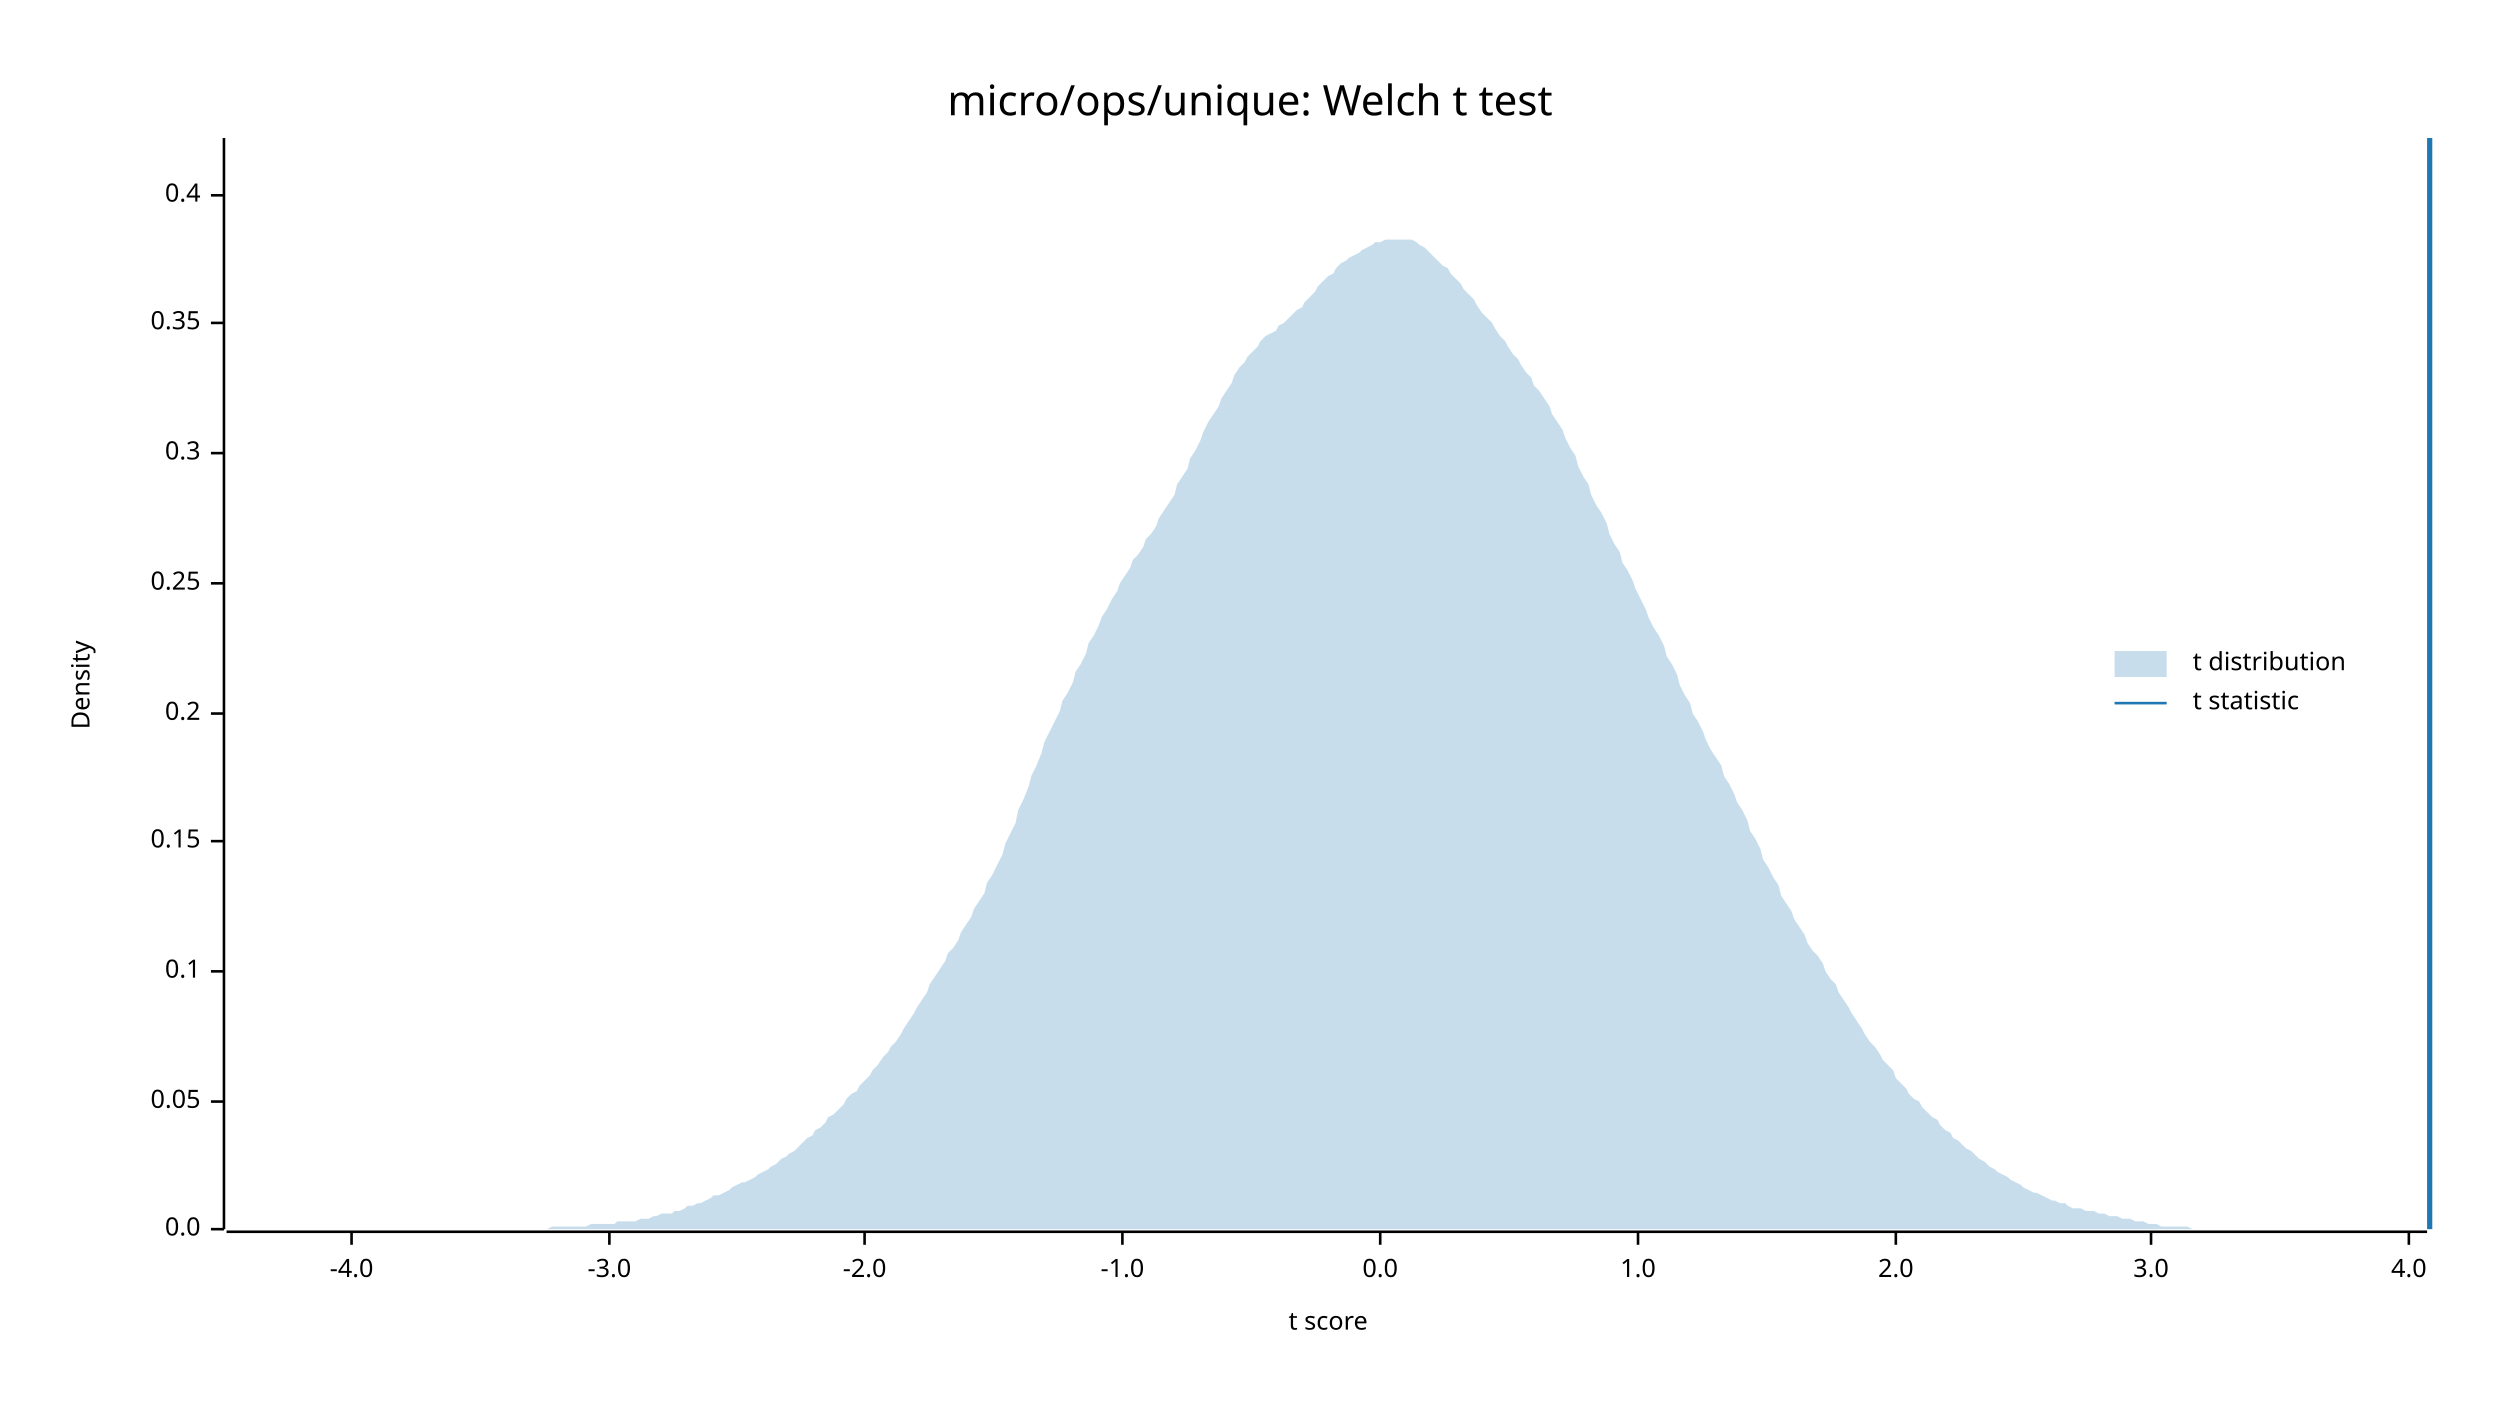
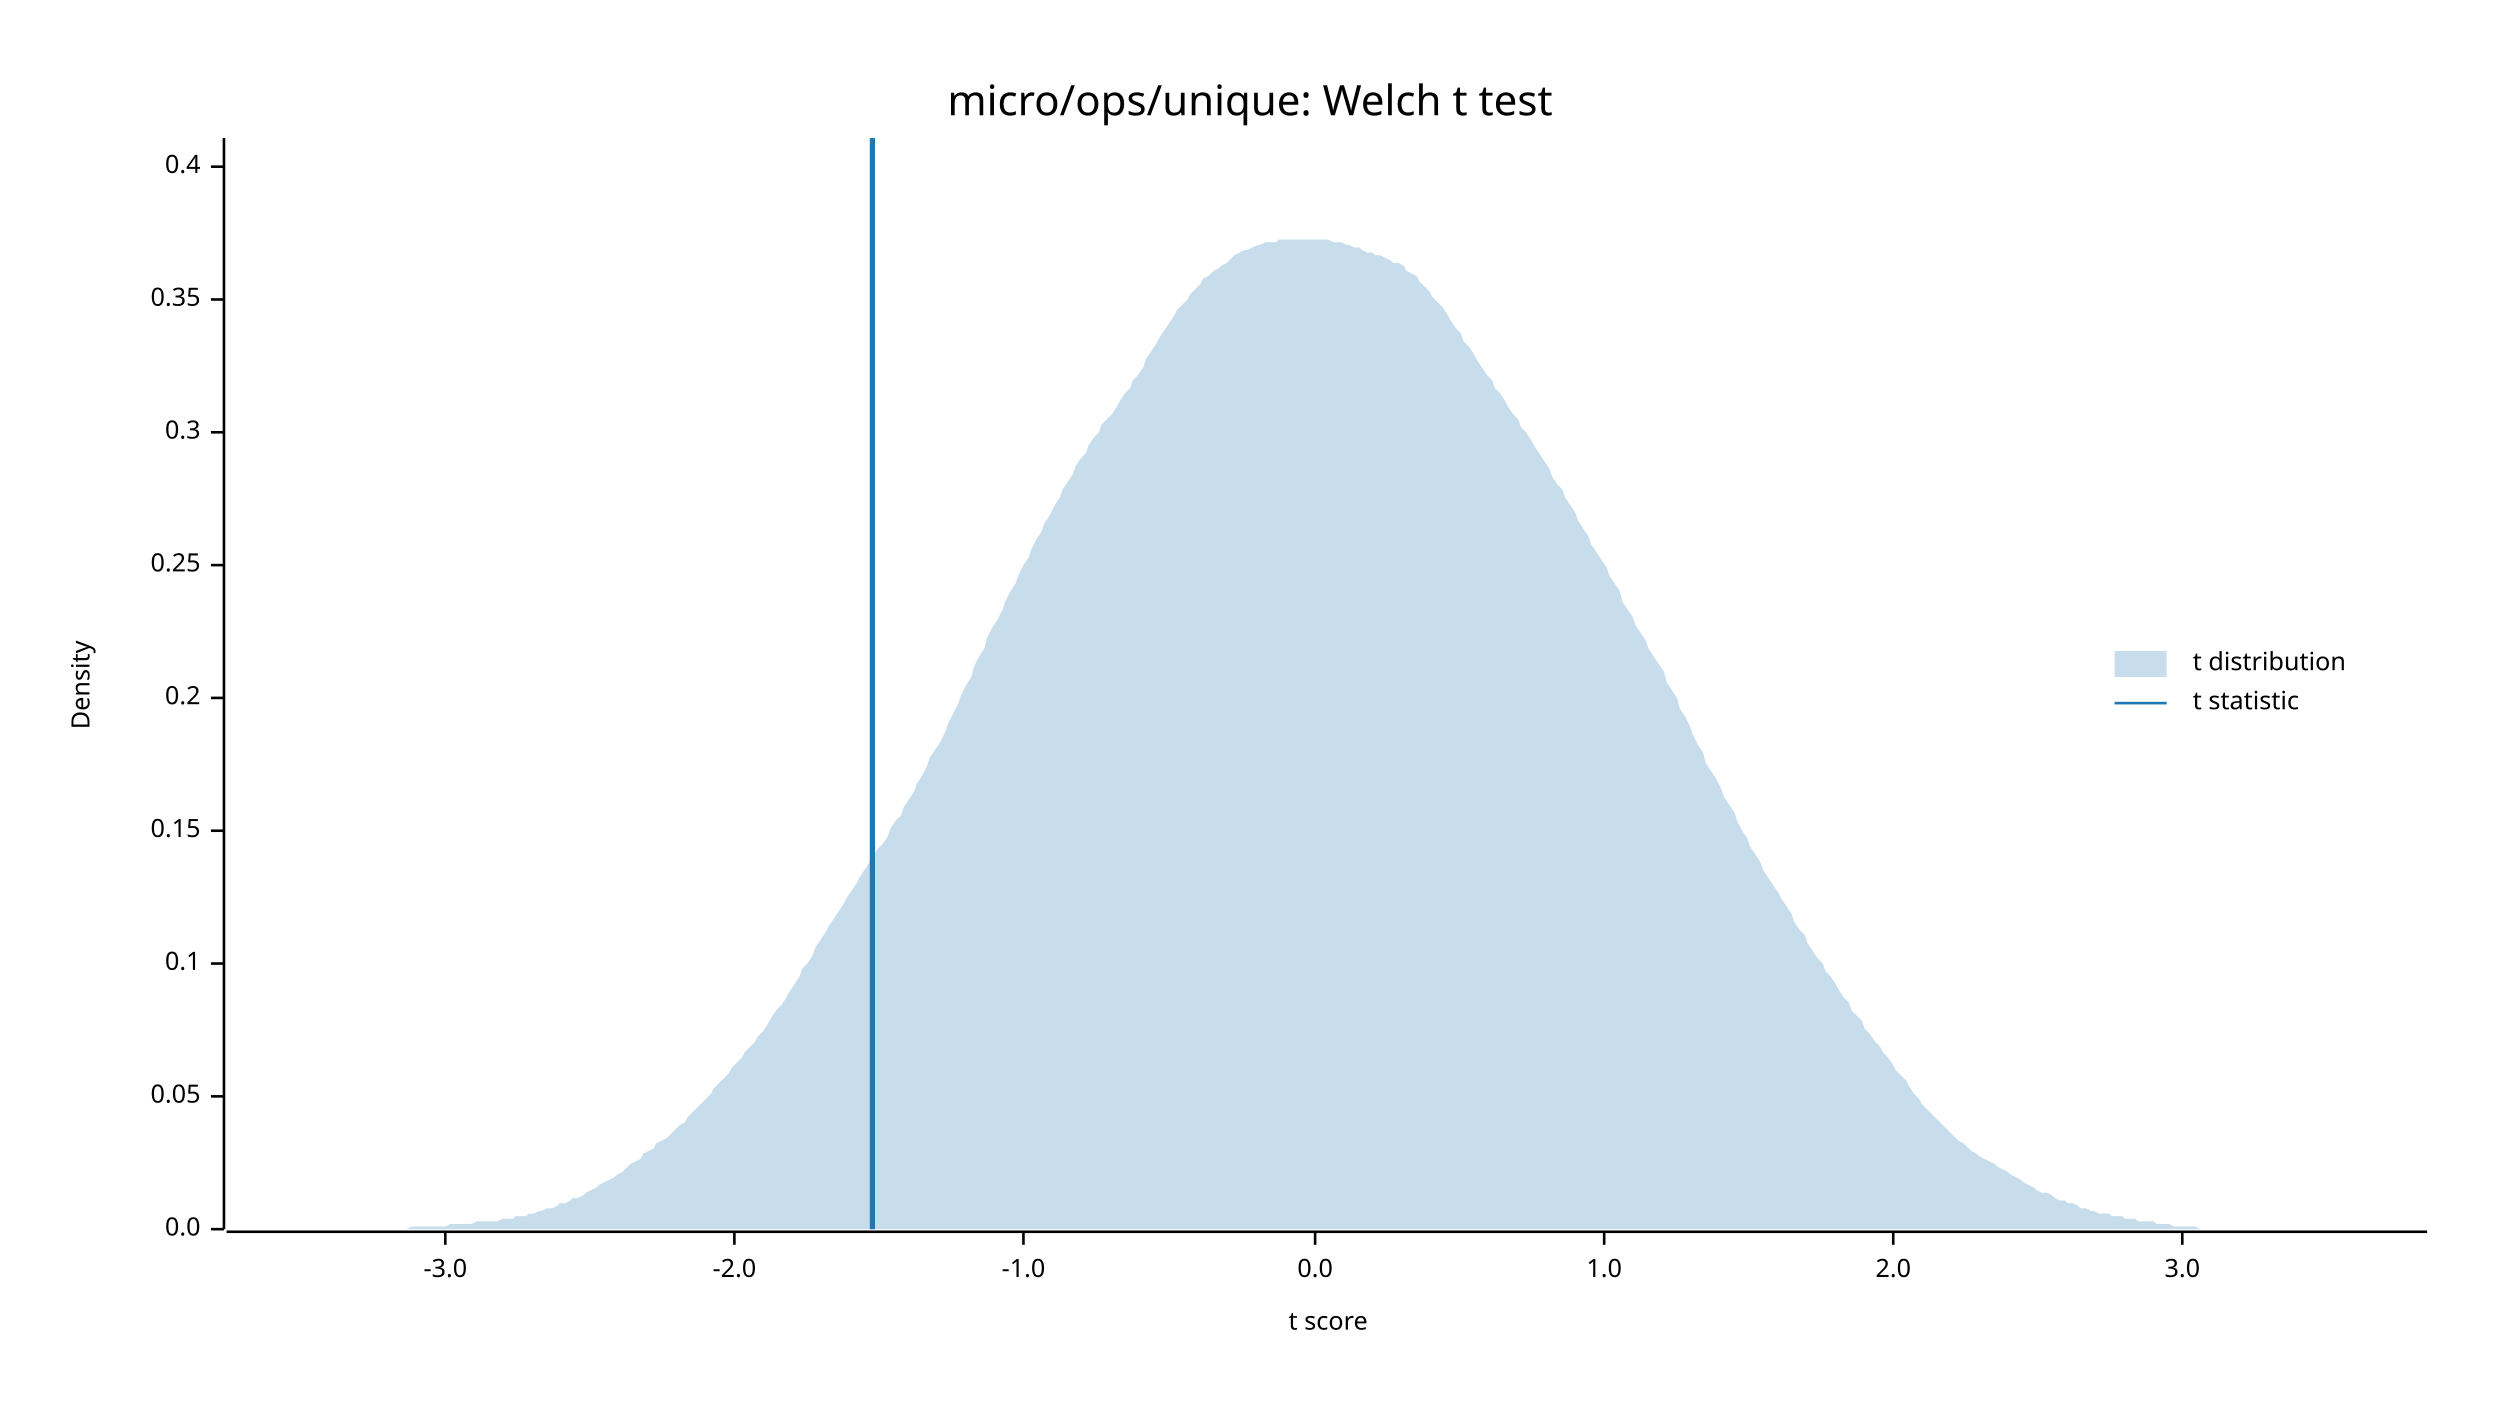
<svg xmlns="http://www.w3.org/2000/svg" width="960" height="540" viewBox="0 0 960 540">
  <text x="480" y="32" dy="0.76em" text-anchor="middle" font-family="sans-serif" font-size="16.129" opacity="1" fill="#000000">
micro/ops/unique: Welch t test
</text>
  <text x="27" y="263" dy="0.76em" text-anchor="middle" font-family="sans-serif" font-size="9.677" opacity="1" fill="#000000" transform="rotate(270, 27, 263)">
Density
</text>
  <text x="510" y="513" dy="-0.5ex" text-anchor="middle" font-family="sans-serif" font-size="9.677" opacity="1" fill="#000000">
t score
</text>
  <polyline fill="none" opacity="1" stroke="#000000" stroke-width="1" points="86,53 86,472 " />
  <text x="77" y="472" dy="0.5ex" text-anchor="end" font-family="sans-serif" font-size="9.677" opacity="1" fill="#000000">
0.0
</text>
  <polyline fill="none" opacity="1" stroke="#000000" stroke-width="1" points="81,472 86,472 " />
-   <text x="77" y="423" dy="0.5ex" text-anchor="end" font-family="sans-serif" font-size="9.677" opacity="1" fill="#000000">
+   <text x="77" y="421" dy="0.5ex" text-anchor="end" font-family="sans-serif" font-size="9.677" opacity="1" fill="#000000">
0.05
</text>
-   <polyline fill="none" opacity="1" stroke="#000000" stroke-width="1" points="81,423 86,423 " />
-   <text x="77" y="373" dy="0.5ex" text-anchor="end" font-family="sans-serif" font-size="9.677" opacity="1" fill="#000000">
+   <polyline fill="none" opacity="1" stroke="#000000" stroke-width="1" points="81,421 86,421 " />
+   <text x="77" y="370" dy="0.5ex" text-anchor="end" font-family="sans-serif" font-size="9.677" opacity="1" fill="#000000">
0.1
</text>
-   <polyline fill="none" opacity="1" stroke="#000000" stroke-width="1" points="81,373 86,373 " />
-   <text x="77" y="323" dy="0.5ex" text-anchor="end" font-family="sans-serif" font-size="9.677" opacity="1" fill="#000000">
+   <polyline fill="none" opacity="1" stroke="#000000" stroke-width="1" points="81,370 86,370 " />
+   <text x="77" y="319" dy="0.5ex" text-anchor="end" font-family="sans-serif" font-size="9.677" opacity="1" fill="#000000">
0.15
</text>
-   <polyline fill="none" opacity="1" stroke="#000000" stroke-width="1" points="81,323 86,323 " />
-   <text x="77" y="274" dy="0.5ex" text-anchor="end" font-family="sans-serif" font-size="9.677" opacity="1" fill="#000000">
+   <polyline fill="none" opacity="1" stroke="#000000" stroke-width="1" points="81,319 86,319 " />
+   <text x="77" y="268" dy="0.5ex" text-anchor="end" font-family="sans-serif" font-size="9.677" opacity="1" fill="#000000">
0.2
</text>
-   <polyline fill="none" opacity="1" stroke="#000000" stroke-width="1" points="81,274 86,274 " />
-   <text x="77" y="224" dy="0.5ex" text-anchor="end" font-family="sans-serif" font-size="9.677" opacity="1" fill="#000000">
+   <polyline fill="none" opacity="1" stroke="#000000" stroke-width="1" points="81,268 86,268 " />
+   <text x="77" y="217" dy="0.5ex" text-anchor="end" font-family="sans-serif" font-size="9.677" opacity="1" fill="#000000">
0.25
</text>
-   <polyline fill="none" opacity="1" stroke="#000000" stroke-width="1" points="81,224 86,224 " />
-   <text x="77" y="174" dy="0.5ex" text-anchor="end" font-family="sans-serif" font-size="9.677" opacity="1" fill="#000000">
+   <polyline fill="none" opacity="1" stroke="#000000" stroke-width="1" points="81,217 86,217 " />
+   <text x="77" y="166" dy="0.5ex" text-anchor="end" font-family="sans-serif" font-size="9.677" opacity="1" fill="#000000">
0.3
</text>
-   <polyline fill="none" opacity="1" stroke="#000000" stroke-width="1" points="81,174 86,174 " />
-   <text x="77" y="124" dy="0.5ex" text-anchor="end" font-family="sans-serif" font-size="9.677" opacity="1" fill="#000000">
+   <polyline fill="none" opacity="1" stroke="#000000" stroke-width="1" points="81,166 86,166 " />
+   <text x="77" y="115" dy="0.5ex" text-anchor="end" font-family="sans-serif" font-size="9.677" opacity="1" fill="#000000">
0.35
</text>
-   <polyline fill="none" opacity="1" stroke="#000000" stroke-width="1" points="81,124 86,124 " />
-   <text x="77" y="75" dy="0.5ex" text-anchor="end" font-family="sans-serif" font-size="9.677" opacity="1" fill="#000000">
+   <polyline fill="none" opacity="1" stroke="#000000" stroke-width="1" points="81,115 86,115 " />
+   <text x="77" y="64" dy="0.5ex" text-anchor="end" font-family="sans-serif" font-size="9.677" opacity="1" fill="#000000">
0.4
</text>
-   <polyline fill="none" opacity="1" stroke="#000000" stroke-width="1" points="81,75 86,75 " />
+   <polyline fill="none" opacity="1" stroke="#000000" stroke-width="1" points="81,64 86,64 " />
  <polyline fill="none" opacity="1" stroke="#000000" stroke-width="1" points="87,473 932,473 " />
-   <text x="135" y="483" dy="0.76em" text-anchor="middle" font-family="sans-serif" font-size="9.677" opacity="1" fill="#000000">
- -4.0
- </text>
-   <polyline fill="none" opacity="1" stroke="#000000" stroke-width="1" points="135,473 135,478 " />
-   <text x="234" y="483" dy="0.76em" text-anchor="middle" font-family="sans-serif" font-size="9.677" opacity="1" fill="#000000">
+   <text x="171" y="483" dy="0.76em" text-anchor="middle" font-family="sans-serif" font-size="9.677" opacity="1" fill="#000000">
-3.0
</text>
-   <polyline fill="none" opacity="1" stroke="#000000" stroke-width="1" points="234,473 234,478 " />
-   <text x="332" y="483" dy="0.76em" text-anchor="middle" font-family="sans-serif" font-size="9.677" opacity="1" fill="#000000">
+   <polyline fill="none" opacity="1" stroke="#000000" stroke-width="1" points="171,473 171,478 " />
+   <text x="282" y="483" dy="0.76em" text-anchor="middle" font-family="sans-serif" font-size="9.677" opacity="1" fill="#000000">
-2.0
</text>
-   <polyline fill="none" opacity="1" stroke="#000000" stroke-width="1" points="332,473 332,478 " />
-   <text x="431" y="483" dy="0.76em" text-anchor="middle" font-family="sans-serif" font-size="9.677" opacity="1" fill="#000000">
+   <polyline fill="none" opacity="1" stroke="#000000" stroke-width="1" points="282,473 282,478 " />
+   <text x="393" y="483" dy="0.76em" text-anchor="middle" font-family="sans-serif" font-size="9.677" opacity="1" fill="#000000">
-1.0
</text>
-   <polyline fill="none" opacity="1" stroke="#000000" stroke-width="1" points="431,473 431,478 " />
-   <text x="530" y="483" dy="0.76em" text-anchor="middle" font-family="sans-serif" font-size="9.677" opacity="1" fill="#000000">
+   <polyline fill="none" opacity="1" stroke="#000000" stroke-width="1" points="393,473 393,478 " />
+   <text x="505" y="483" dy="0.76em" text-anchor="middle" font-family="sans-serif" font-size="9.677" opacity="1" fill="#000000">
0.0
</text>
-   <polyline fill="none" opacity="1" stroke="#000000" stroke-width="1" points="530,473 530,478 " />
-   <text x="629" y="483" dy="0.76em" text-anchor="middle" font-family="sans-serif" font-size="9.677" opacity="1" fill="#000000">
+   <polyline fill="none" opacity="1" stroke="#000000" stroke-width="1" points="505,473 505,478 " />
+   <text x="616" y="483" dy="0.76em" text-anchor="middle" font-family="sans-serif" font-size="9.677" opacity="1" fill="#000000">
1.0
</text>
-   <polyline fill="none" opacity="1" stroke="#000000" stroke-width="1" points="629,473 629,478 " />
-   <text x="728" y="483" dy="0.76em" text-anchor="middle" font-family="sans-serif" font-size="9.677" opacity="1" fill="#000000">
+   <polyline fill="none" opacity="1" stroke="#000000" stroke-width="1" points="616,473 616,478 " />
+   <text x="727" y="483" dy="0.76em" text-anchor="middle" font-family="sans-serif" font-size="9.677" opacity="1" fill="#000000">
2.0
</text>
-   <polyline fill="none" opacity="1" stroke="#000000" stroke-width="1" points="728,473 728,478 " />
-   <text x="826" y="483" dy="0.76em" text-anchor="middle" font-family="sans-serif" font-size="9.677" opacity="1" fill="#000000">
+   <polyline fill="none" opacity="1" stroke="#000000" stroke-width="1" points="727,473 727,478 " />
+   <text x="838" y="483" dy="0.76em" text-anchor="middle" font-family="sans-serif" font-size="9.677" opacity="1" fill="#000000">
3.0
</text>
-   <polyline fill="none" opacity="1" stroke="#000000" stroke-width="1" points="826,473 826,478 " />
-   <text x="925" y="483" dy="0.76em" text-anchor="middle" font-family="sans-serif" font-size="9.677" opacity="1" fill="#000000">
- 4.0
- </text>
-   <polyline fill="none" opacity="1" stroke="#000000" stroke-width="1" points="925,473 925,478 " />
-   <polygon opacity="0.25" fill="#1F78B4" points="87,472 88,472 90,472 92,472 93,472 95,472 97,472 98,472 100,472 102,472 103,472 105,472 107,472 109,472 110,472 112,472 114,472 115,472 117,472 119,472 120,472 122,472 124,472 125,472 127,472 129,472 131,472 132,472 134,472 136,472 137,472 139,472 141,472 142,472 144,472 146,472 147,472 149,472 151,472 153,472 154,472 156,472 158,472 159,472 161,472 163,472 164,472 166,472 168,472 169,472 171,472 173,472 175,472 176,472 178,472 180,472 181,472 183,472 185,472 186,472 188,472 190,472 191,472 193,472 195,472 197,472 198,472 200,472 202,472 203,472 205,472 207,472 208,472 210,472 212,471 214,471 215,471 217,471 219,471 220,471 222,471 224,471 225,471 227,470 229,470 230,470 232,470 234,470 236,470 237,469 239,469 241,469 242,469 244,469 246,468 247,468 249,468 251,467 252,467 254,466 256,466 258,466 259,465 261,465 263,464 264,463 266,463 268,462 269,462 271,461 273,460 274,459 276,459 278,458 280,457 281,456 283,455 285,454 286,454 288,453 290,452 291,451 293,450 295,449 296,448 298,447 300,445 302,444 303,443 305,442 307,440 308,439 310,437 312,436 313,434 315,433 317,431 318,429 320,428 322,426 324,424 325,422 327,420 329,419 330,417 332,415 334,413 335,411 337,409 339,406 341,404 342,402 344,400 346,397 347,395 349,392 351,389 352,387 354,384 356,381 357,378 359,375 361,372 363,369 364,366 366,364 368,361 369,358 371,355 373,352 374,349 376,346 378,343 379,339 381,336 383,332 385,328 386,324 388,320 390,316 391,311 393,307 395,302 396,298 398,294 400,289 401,285 403,281 405,277 407,273 408,269 410,266 412,262 413,258 415,255 417,251 418,247 420,244 422,240 423,237 425,234 427,230 429,227 430,224 432,221 434,218 435,215 437,213 439,210 440,207 442,205 444,202 445,199 447,196 449,193 451,190 452,186 454,183 456,180 457,176 459,173 461,169 462,166 464,162 466,159 468,156 469,153 471,150 473,147 474,144 476,141 478,139 479,137 481,135 483,133 484,131 486,129 488,128 490,127 491,125 493,124 495,122 496,121 498,119 500,118 501,116 503,114 505,112 506,110 508,108 510,106 512,105 513,103 515,101 517,100 518,99 520,98 522,97 523,96 525,95 527,94 528,93 530,93 532,92 534,92 535,92 537,92 539,92 540,92 542,92 544,93 545,94 547,95 549,97 550,98 552,100 554,102 556,103 557,105 559,107 561,109 562,111 564,113 566,115 567,117 569,120 571,122 573,124 574,126 576,129 578,131 579,133 581,136 583,138 584,140 586,143 588,145 589,148 591,150 593,153 595,156 596,159 598,162 600,165 601,168 603,172 605,175 606,179 608,183 610,186 611,190 613,194 615,197 617,201 618,205 620,209 622,212 623,216 625,219 627,223 628,226 630,230 632,234 633,237 635,241 637,244 639,248 640,252 642,255 644,259 645,263 647,267 649,270 650,274 652,277 654,281 655,284 657,288 659,291 661,294 662,298 664,301 666,305 667,308 669,311 671,315 672,319 674,322 676,326 677,330 679,333 681,337 683,340 684,344 686,347 688,350 689,353 691,356 693,359 694,362 696,365 698,367 700,370 701,373 703,376 705,378 706,381 708,384 710,387 711,389 713,392 715,395 716,397 718,400 720,402 722,405 723,407 725,409 727,411 728,414 730,416 732,418 733,420 735,422 737,423 738,425 740,427 742,429 744,430 745,432 747,434 749,435 750,437 752,438 754,440 755,441 757,442 759,444 760,445 762,446 764,448 766,449 767,450 769,451 771,452 772,453 774,454 776,455 777,456 779,457 781,458 782,458 784,459 786,460 788,461 789,461 791,462 793,462 794,463 796,464 798,464 799,464 801,465 803,465 804,465 806,466 808,466 810,467 811,467 813,467 815,468 816,468 818,468 820,469 821,469 823,469 825,470 827,470 828,470 830,471 832,471 833,471 835,471 837,471 838,471 840,471 842,472 843,472 845,472 847,472 849,472 850,472 852,472 854,472 855,472 857,472 859,472 860,472 862,472 864,472 865,472 867,472 869,472 871,472 872,472 874,472 876,472 877,472 879,472 881,472 882,472 884,472 886,472 887,472 889,472 891,472 893,472 894,472 896,472 898,472 899,472 901,472 903,472 904,472 906,472 908,472 909,472 911,472 913,472 915,472 916,472 918,472 920,472 921,472 923,472 925,472 926,472 928,472 930,472 932,472 932,472 87,472 " />
-   <polyline fill="none" opacity="1" stroke="#1F78B4" stroke-width="2" points="933,472 933,53 " />
+   <polyline fill="none" opacity="1" stroke="#000000" stroke-width="1" points="838,473 838,478 " />
+   <polygon opacity="0.25" fill="#1F78B4" points="87,472 88,472 90,472 92,472 93,472 95,472 97,472 98,472 100,472 102,472 103,472 105,472 107,472 109,472 110,472 112,472 114,472 115,472 117,472 119,472 120,472 122,472 124,472 125,472 127,472 129,472 131,472 132,472 134,472 136,472 137,472 139,472 141,472 142,472 144,472 146,472 147,472 149,472 151,472 153,472 154,472 156,472 158,471 159,471 161,471 163,471 164,471 166,471 168,471 169,471 171,471 173,470 175,470 176,470 178,470 180,470 181,470 183,469 185,469 186,469 188,469 190,469 191,469 193,468 195,468 197,468 198,467 200,467 202,467 203,466 205,466 207,465 208,465 210,464 212,464 214,463 215,462 217,462 219,461 220,460 222,460 224,459 225,458 227,457 229,456 230,455 232,454 234,453 236,452 237,451 239,450 241,448 242,447 244,446 246,445 247,443 249,442 251,441 252,439 254,438 256,437 258,435 259,434 261,432 263,431 264,429 266,427 268,425 269,424 271,422 273,420 274,418 276,416 278,414 280,412 281,410 283,408 285,406 286,404 288,402 290,400 291,398 293,396 295,393 296,391 298,388 300,386 302,383 303,381 305,378 307,375 308,372 310,370 312,367 313,364 315,361 317,358 318,356 320,353 322,350 324,347 325,345 327,342 329,339 330,337 332,334 334,331 335,329 337,326 339,324 341,321 342,318 344,315 346,313 347,310 349,307 351,304 352,301 354,298 356,294 357,291 359,288 361,285 363,281 364,278 366,274 368,270 369,267 371,263 373,260 374,256 376,252 378,249 379,245 381,241 383,238 385,234 386,231 388,227 390,224 391,221 393,217 395,214 396,211 398,207 400,204 401,201 403,198 405,194 407,191 408,188 410,185 412,182 413,179 415,176 417,174 418,171 420,168 422,166 423,163 425,161 427,159 429,156 430,154 432,151 434,149 435,146 437,144 439,141 440,138 442,135 444,132 445,130 447,127 449,124 451,121 452,119 454,117 456,115 457,113 459,111 461,109 462,107 464,106 466,104 468,103 469,102 471,101 473,99 474,98 476,97 478,96 479,96 481,95 483,94 484,94 486,93 488,93 490,93 491,92 493,92 495,92 496,92 498,92 500,92 501,92 503,92 505,92 506,92 508,92 510,92 512,93 513,93 515,93 517,94 518,94 520,95 522,95 523,96 525,97 527,97 528,98 530,98 532,99 534,100 535,101 537,101 539,102 540,104 542,105 544,106 545,108 547,110 549,112 550,114 552,116 554,118 556,121 557,123 559,126 561,128 562,131 564,133 566,136 567,138 569,141 571,144 573,146 574,149 576,151 578,154 579,156 581,159 583,161 584,164 586,166 588,169 589,171 591,174 593,177 595,180 596,183 598,186 600,188 601,191 603,194 605,197 606,200 608,203 610,206 611,209 613,212 615,215 617,218 618,221 620,224 622,227 623,231 625,234 627,237 628,240 630,243 632,246 633,249 635,252 637,255 639,258 640,262 642,265 644,268 645,272 647,275 649,279 650,282 652,286 654,289 655,293 657,296 659,299 661,303 662,306 664,309 666,312 667,315 669,319 671,322 672,325 674,328 676,331 677,334 679,337 681,340 683,343 684,345 686,348 688,351 689,354 691,357 693,359 694,362 696,365 698,368 700,370 701,373 703,375 705,378 706,380 708,383 710,385 711,388 713,390 715,392 716,395 718,397 720,400 722,402 723,404 725,406 727,409 728,411 730,413 732,415 733,417 735,420 737,422 738,424 740,426 742,428 744,430 745,431 747,433 749,435 750,436 752,438 754,439 755,440 757,442 759,443 760,444 762,445 764,446 766,447 767,448 769,449 771,450 772,451 774,452 776,453 777,454 779,455 781,456 782,457 784,458 786,458 788,459 789,460 791,461 793,461 794,462 796,462 798,463 799,464 801,464 803,465 804,465 806,466 808,466 810,466 811,467 813,467 815,467 816,468 818,468 820,468 821,469 823,469 825,469 827,469 828,470 830,470 832,470 833,470 835,471 837,471 838,471 840,471 842,471 843,471 845,472 847,472 849,472 850,472 852,472 854,472 855,472 857,472 859,472 860,472 862,472 864,472 865,472 867,472 869,472 871,472 872,472 874,472 876,472 877,472 879,472 881,472 882,472 884,472 886,472 887,472 889,472 891,472 893,472 894,472 896,472 898,472 899,472 901,472 903,472 904,472 906,472 908,472 909,472 911,472 913,472 915,472 916,472 918,472 920,472 921,472 923,472 925,472 926,472 928,472 930,472 932,472 932,472 87,472 " />
+   <polyline fill="none" opacity="1" stroke="#1F78B4" stroke-width="2" points="335,472 335,53 " />
  <text x="842" y="250" dy="0.76em" text-anchor="start" font-family="sans-serif" font-size="9.677" opacity="1" fill="#000000">
t distribution
</text>
  <text x="842" y="265" dy="0.76em" text-anchor="start" font-family="sans-serif" font-size="9.677" opacity="1" fill="#000000">
t statistic
</text>
  <rect x="812" y="250" width="20" height="10" opacity="0.25" fill="#1F78B4" stroke="none" />
  <polyline fill="none" opacity="1" stroke="#1F78B4" stroke-width="1" points="812,270 832,270 " />
</svg>
